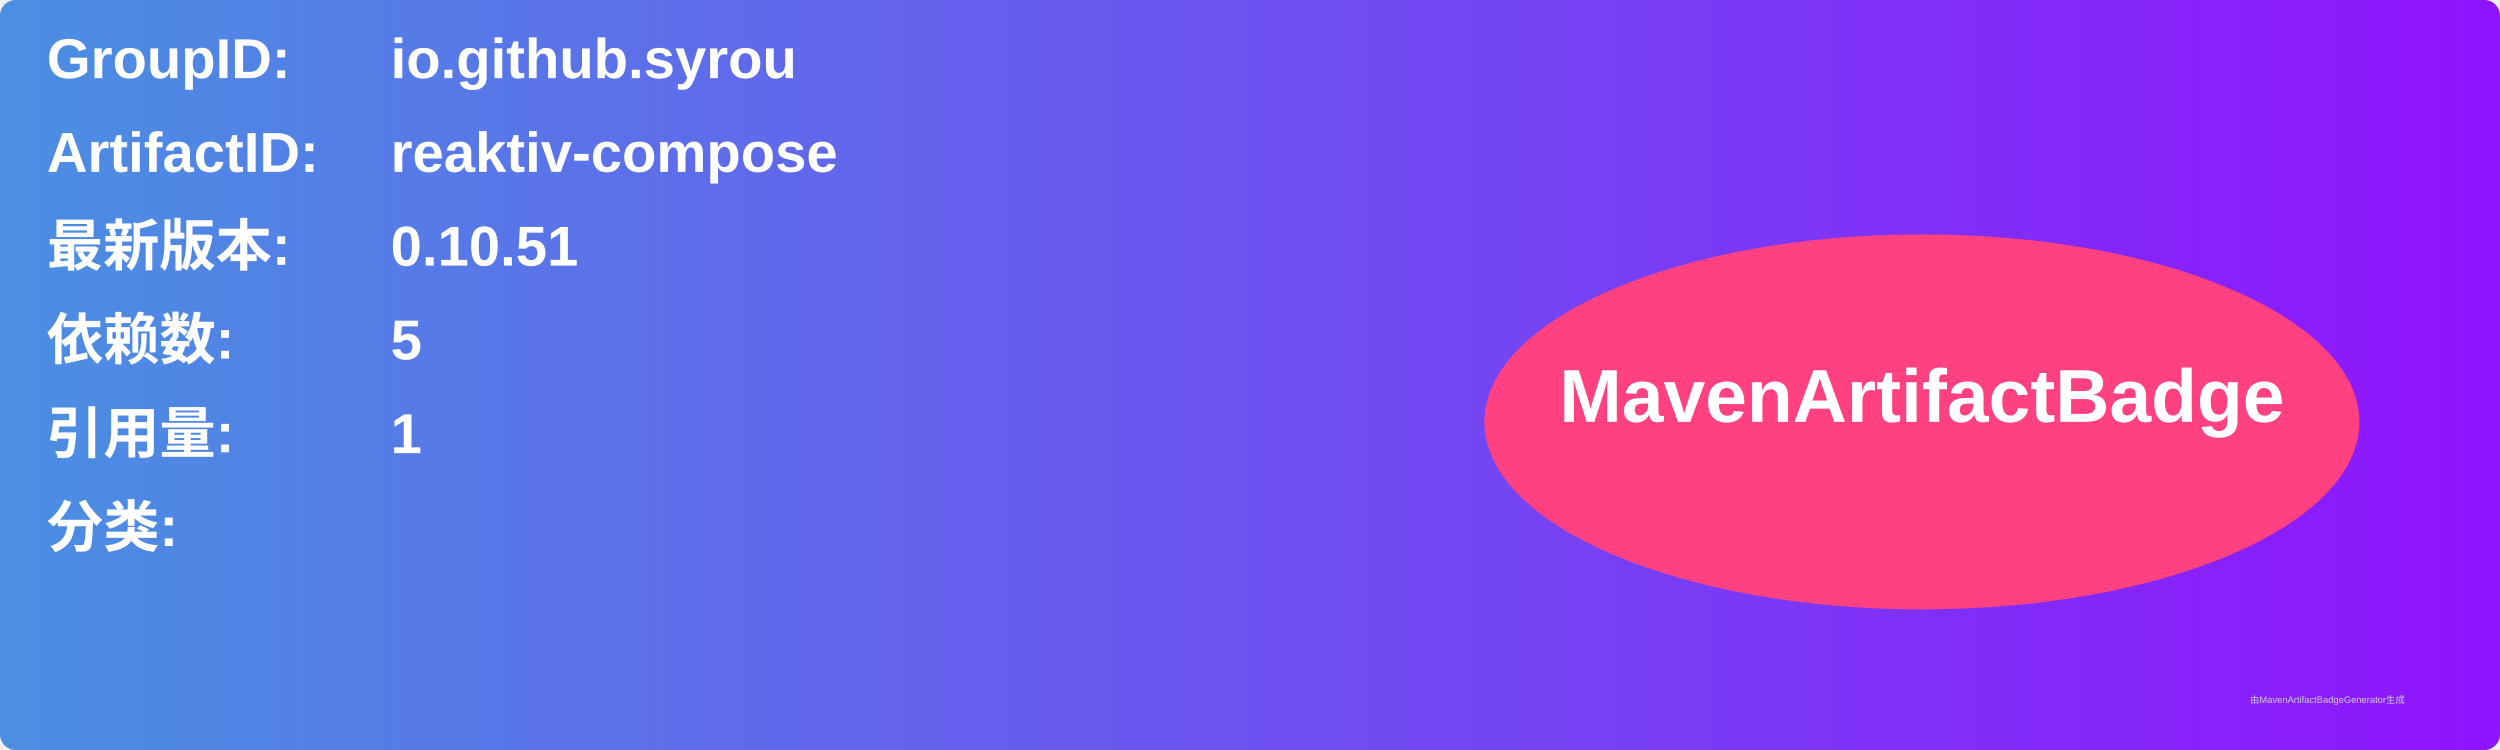
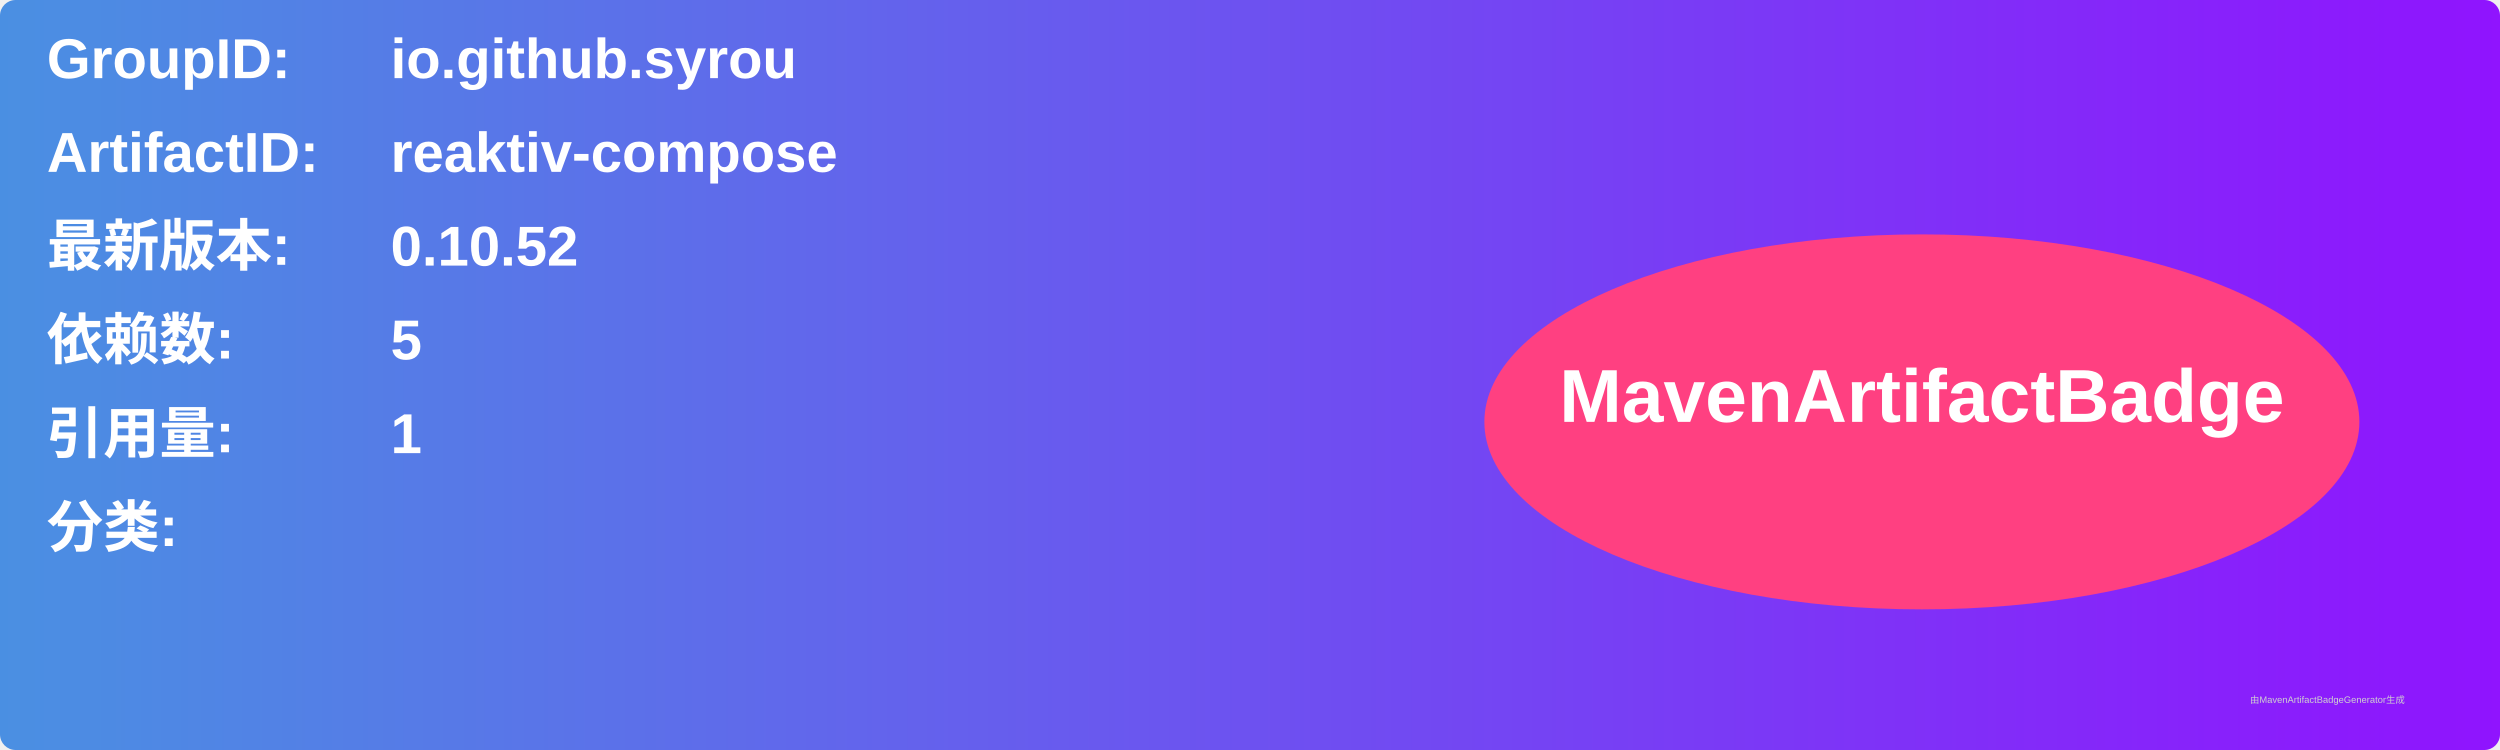
<svg xmlns="http://www.w3.org/2000/svg" width="800" height="240" viewBox="0 0 800 240">
  <linearGradient id="grad" x1="0%" y1="0%" x2="100%" y2="0%">
    <stop offset="0%" stop-color="#4a90e2" />
    <stop offset="100%" stop-color="#9013fe" />
  </linearGradient>
  <rect width="100%" height="100%" rx="5" ry="5" fill="url(#grad)" />
  <g transform="translate(15, 15)">
    <text x="0" y="10" font-family="Arial" font-size="18" fill="white" font-weight="bold" width="260">GroupID:</text>
    <text x="110" y="10" font-family="Arial" font-size="18" fill="white" font-weight="bold" width="460">io.github.syrou</text>
    <text x="0" y="40" font-family="Arial" font-size="18" fill="white" font-weight="bold" width="260">ArtifactID:</text>
    <text x="110" y="40" font-family="Arial" font-size="18" fill="white" font-weight="bold" width="460">reaktiv-compose</text>
    <text x="0" y="70" font-family="Arial" font-size="18" fill="white" font-weight="bold">最新版本:</text>
    <text x="110" y="70" font-family="Arial" font-size="18" fill="white" font-weight="bold">
-       <tspan font-weight="bold">0.10.51</tspan>
+       <tspan font-weight="bold">0.10.52</tspan>
    </text>
    <text x="0" y="100" font-family="Arial" font-size="18" fill="white" font-weight="bold">依赖数: </text>
    <text x="110" y="100" font-family="Arial" font-size="18" fill="white">
      <tspan font-weight="bold">5</tspan>
    </text>
    <text x="0" y="130" font-family="Arial" font-size="18" fill="white" font-weight="bold">引用量: </text>
    <text x="110" y="130" font-family="Arial" font-size="18" fill="white">
      <tspan font-weight="bold">1</tspan>
    </text>
    <text x="0" y="160" font-family="Arial" font-size="18" fill="white" font-weight="bold">分类:</text>
    <text x="10" y="190" font-family="Arial" font-size="10" fill="white">
      <tspan font-weight="bold" />
    </text>
    <ellipse cx="600" cy="120" rx="140" ry="60" fill="#ff4081" />
    <text x="600" y="120" text-anchor="middle" font-family="Arial" font-size="24" fill="white" font-weight="bold">MavenArtifactBadge</text>
  </g>
  <text x="720" y="225" font-family="Arial" font-size="3" fill="#d0d0d0">由MavenArtifactBadgeGenerator生成</text>
</svg>
